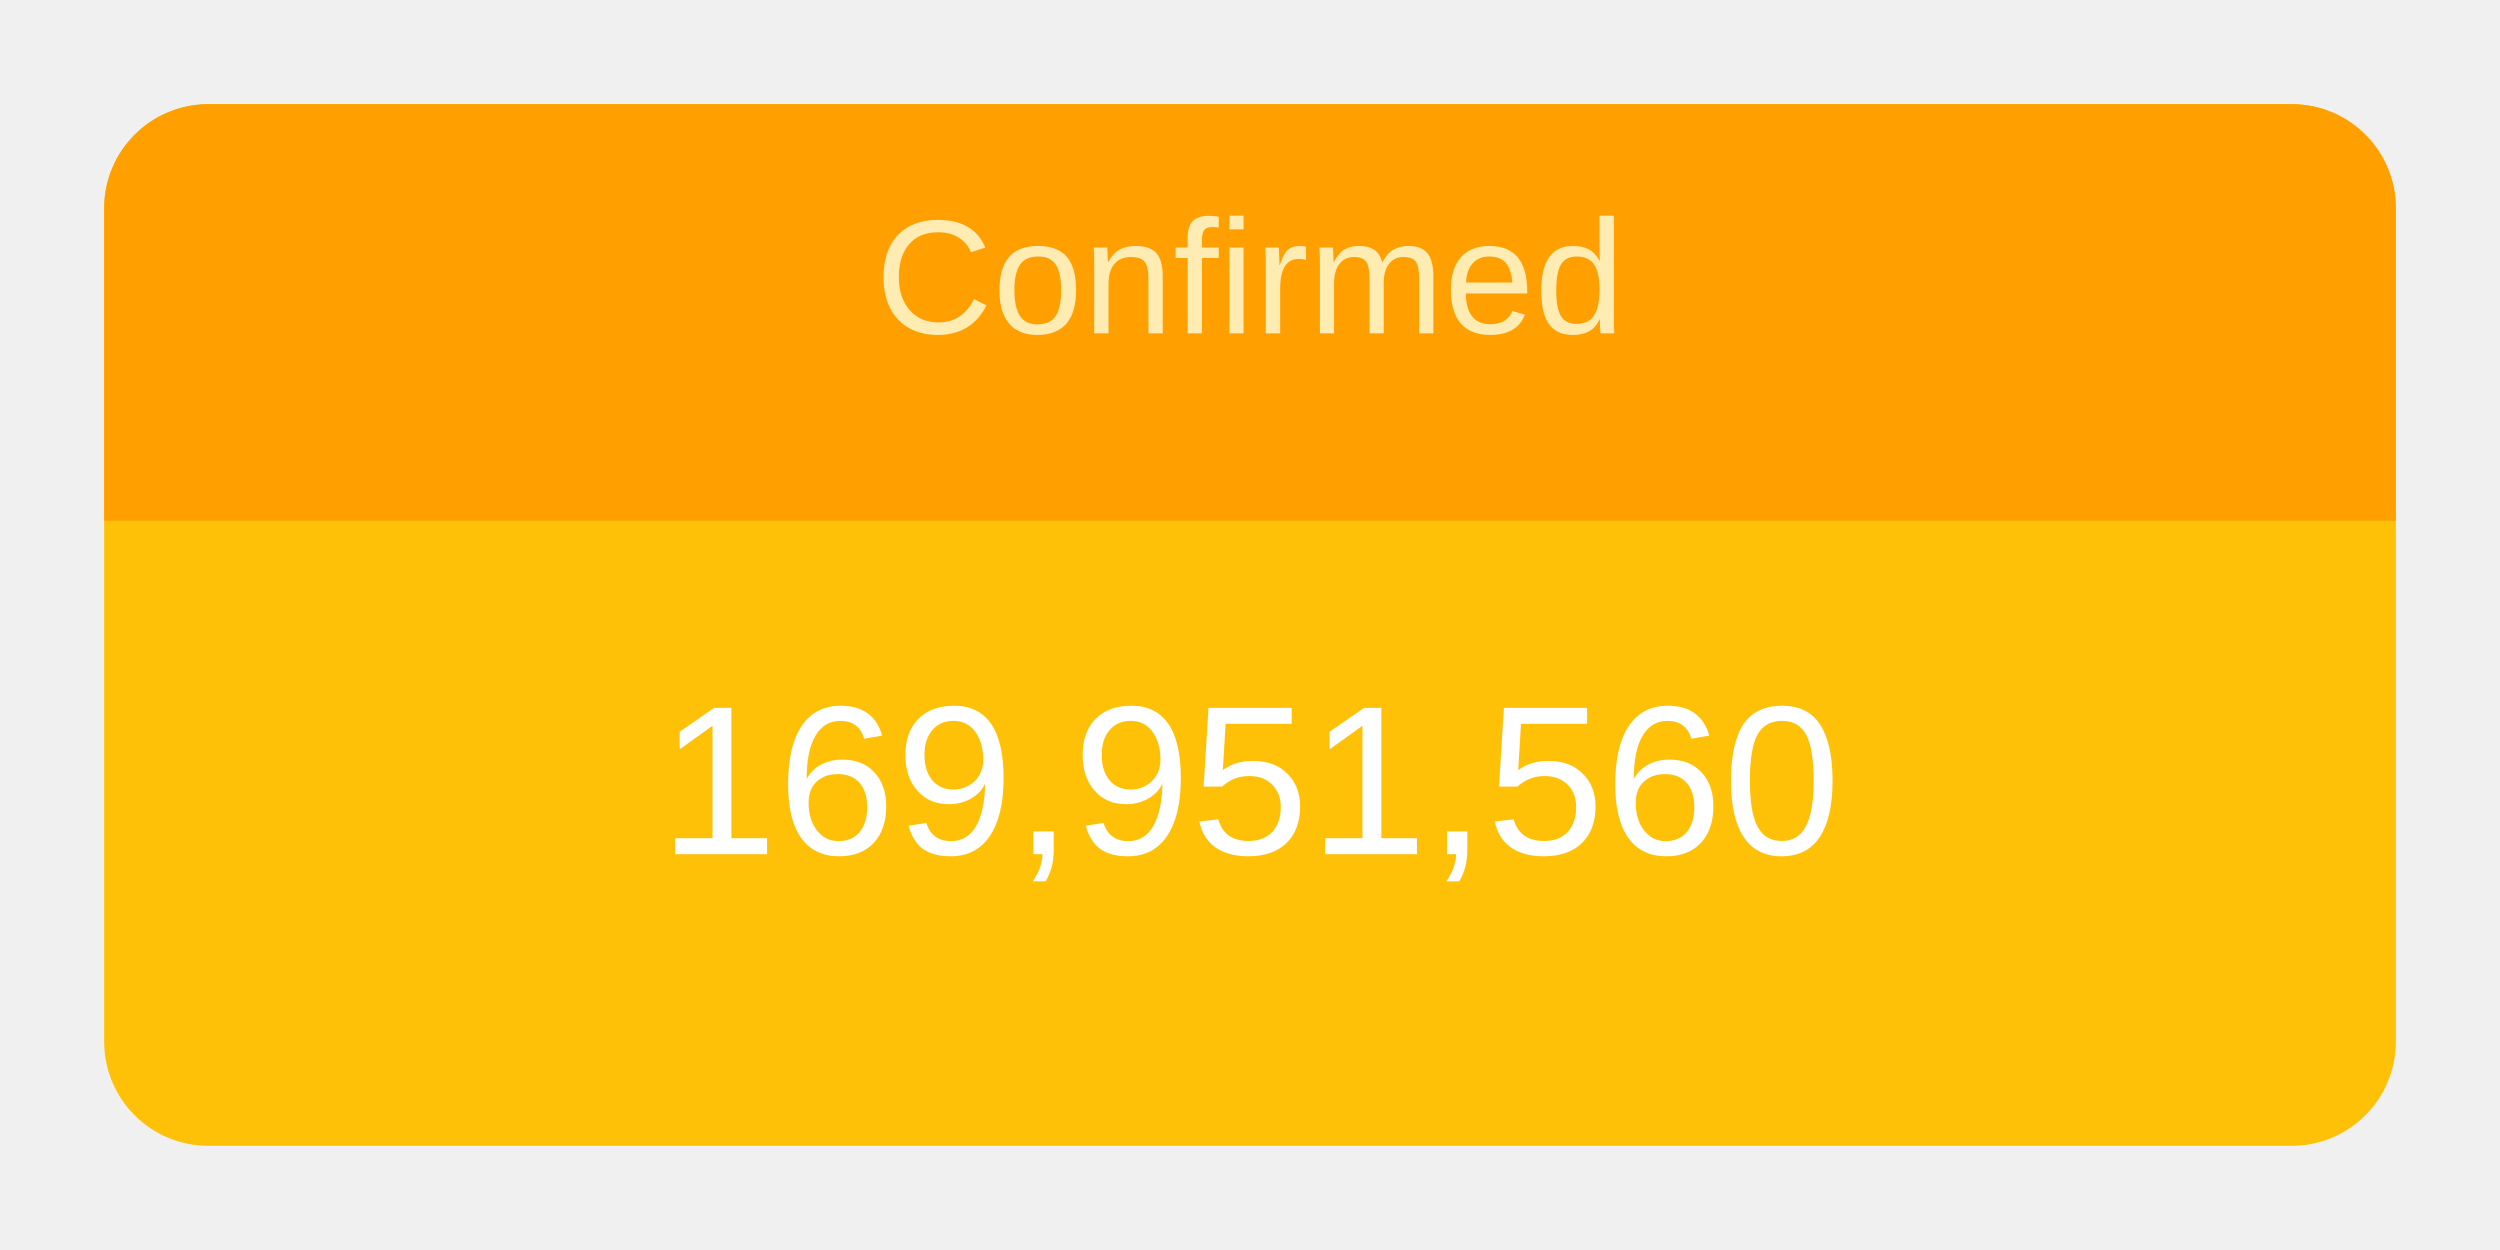
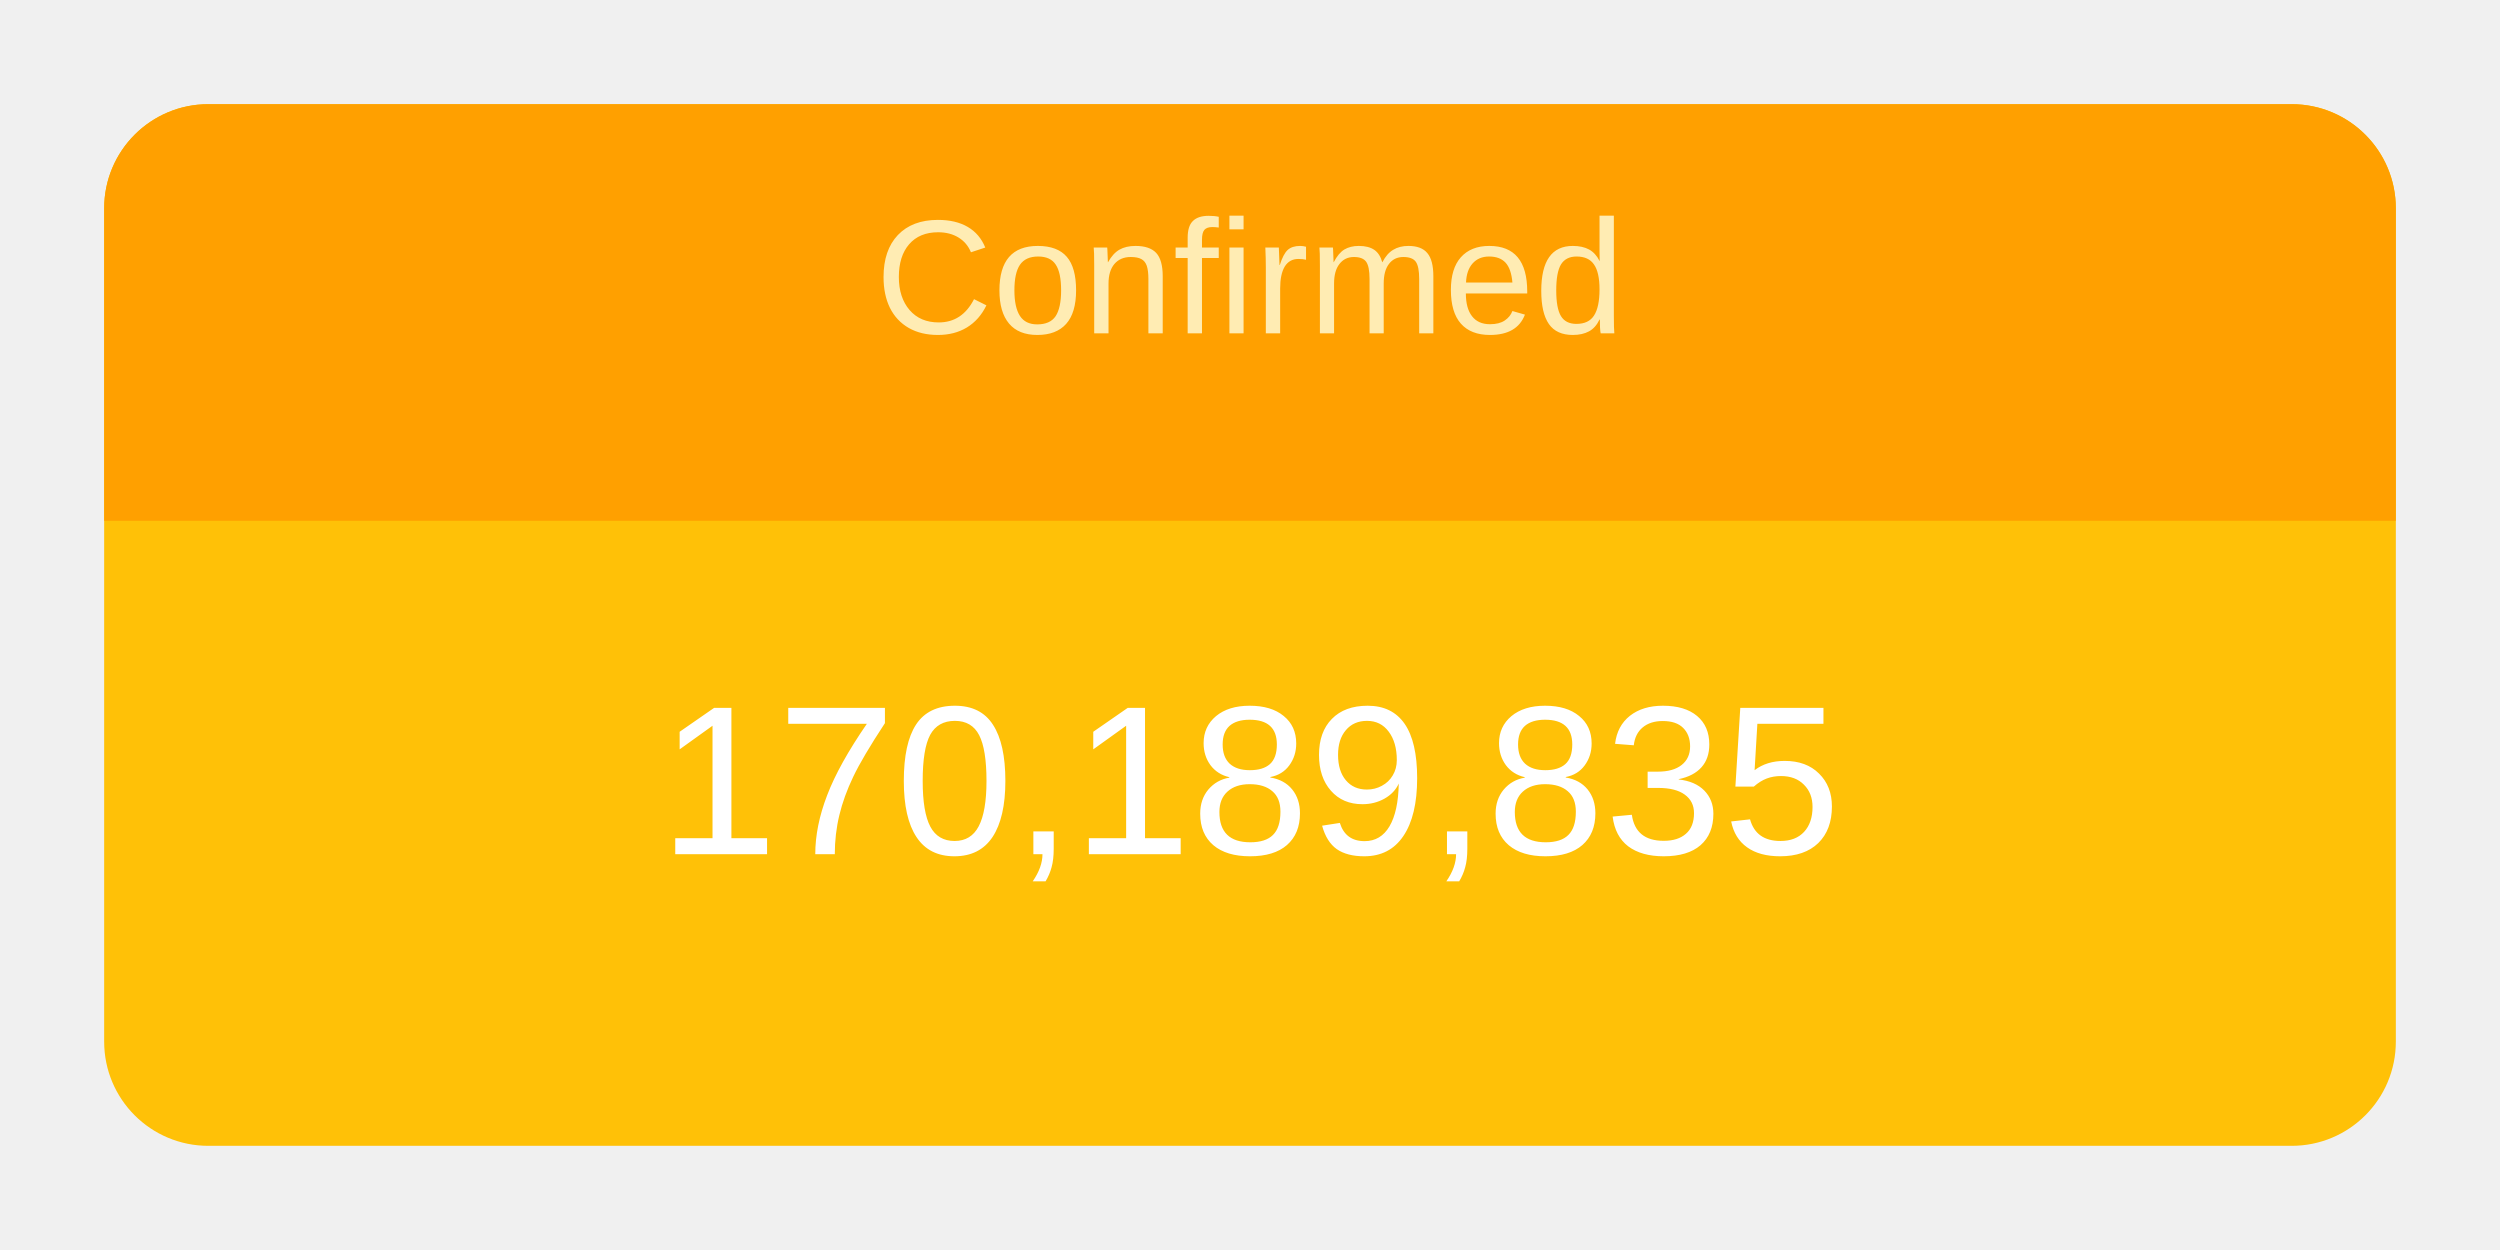
<svg xmlns="http://www.w3.org/2000/svg" height="120" viewBox="" width="240">
  <g transform="translate(10,10)">
    <rect rx="10" ry="10" width="220" height="100" style="fill: #ffc107; stroke-width: 5;" />
    <svg width="220" height="100">
      <text x="50%" y="72%" alignment-baseline="middle" text-anchor="middle" fill="white" font-size="1.7em" font-family="Arial, Helvetica, sans-serif">
-         169,951,560
+         170,189,835
      </text>
    </svg>
    <path fill="#FFA000" d=" M 210 0              a 10 10 0 0 1 10 10              v 30             h-220             v-30             a 10 10 0 0 1 10 -10" />
    <svg width="220" height="40">
      <text x="50%" y="55%" alignment-baseline="middle" text-anchor="middle" fill="#FFECB3" font-size="1.3em" font-family="Arial, Helvetica, sans-serif">
        Confirmed
      </text>
    </svg>
  </g>
</svg>
